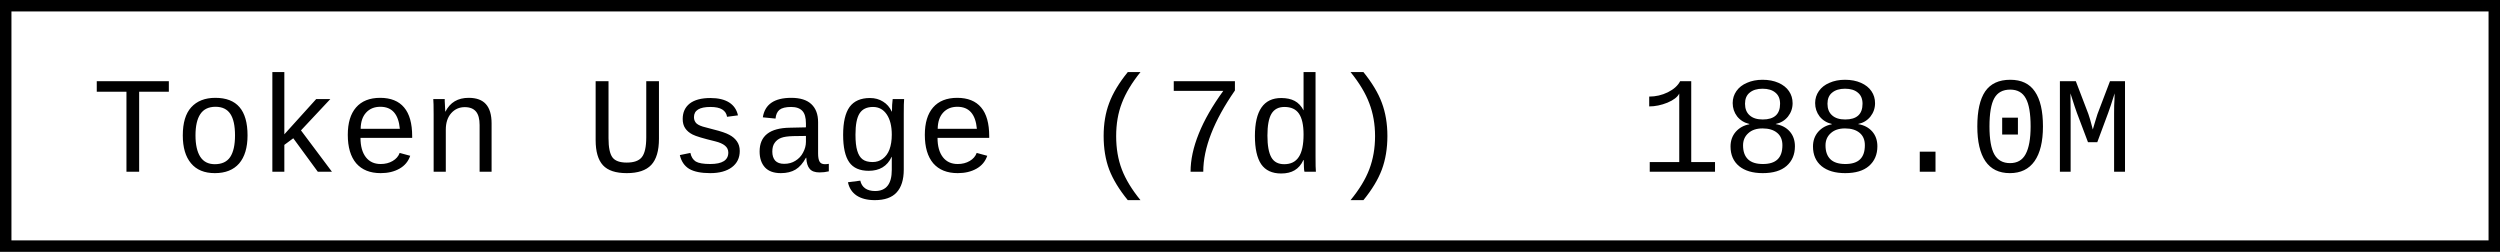
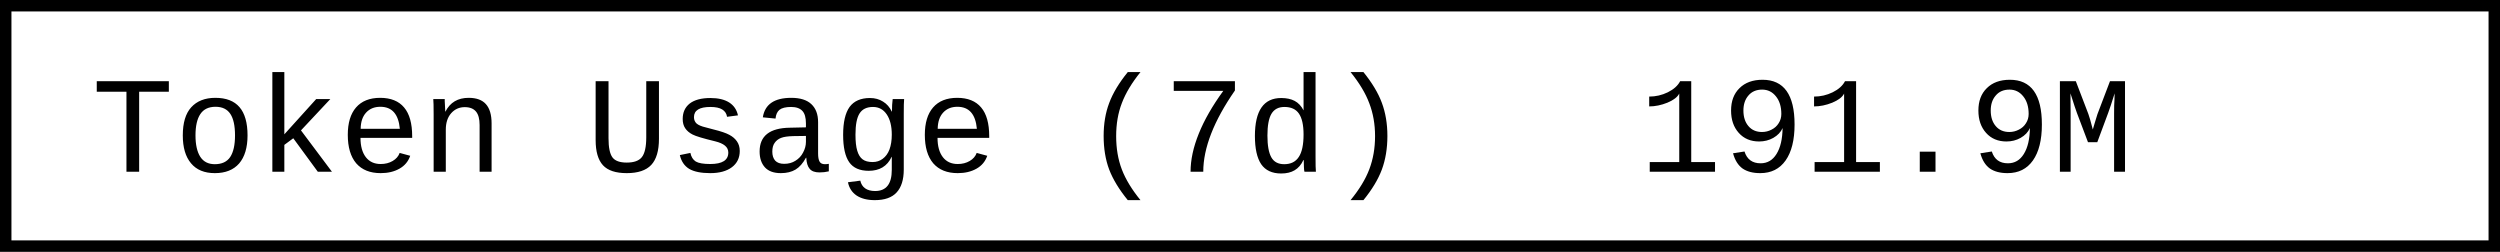
- <svg xmlns="http://www.w3.org/2000/svg" width="218.4" height="22" role="img" aria-label="Token Usage (7d): 188.0M">
+ <svg xmlns="http://www.w3.org/2000/svg" width="218.4" height="22" role="img" aria-label="Token Usage (7d): 191.9M">
  <rect x="0.5" y="0.5" width="217.4" height="21" fill="#fff" stroke="#000" stroke-width="1" />
  <g font-family="'Consolas','Monaco','Courier New',monospace" font-size="12" fill="#000">
    <text x="8" y="15">Token Usage (7d)</text>
-     <text x="143.2" y="15">188.0M</text>
+     <text x="143.2" y="15">191.9M</text>
  </g>
</svg>
